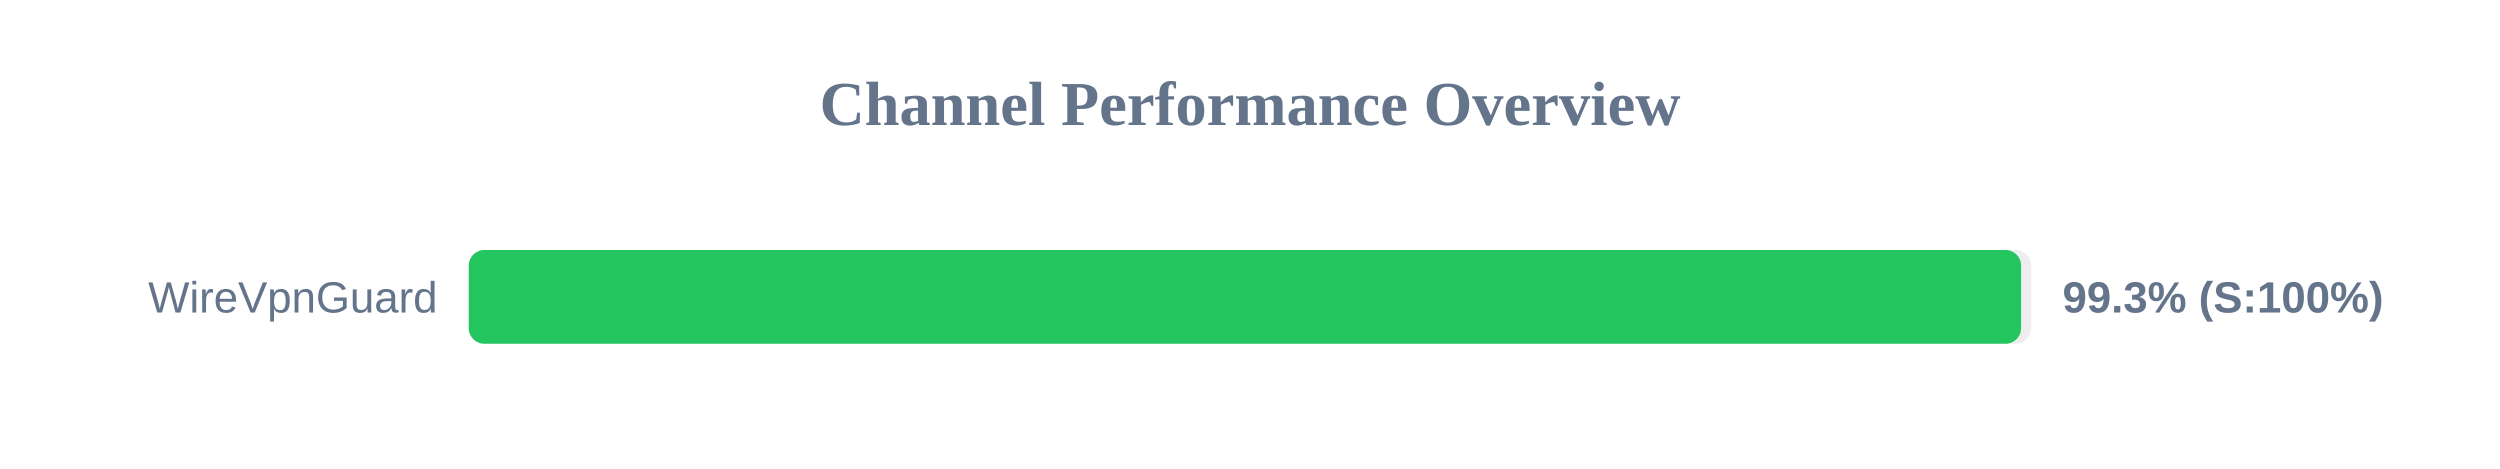
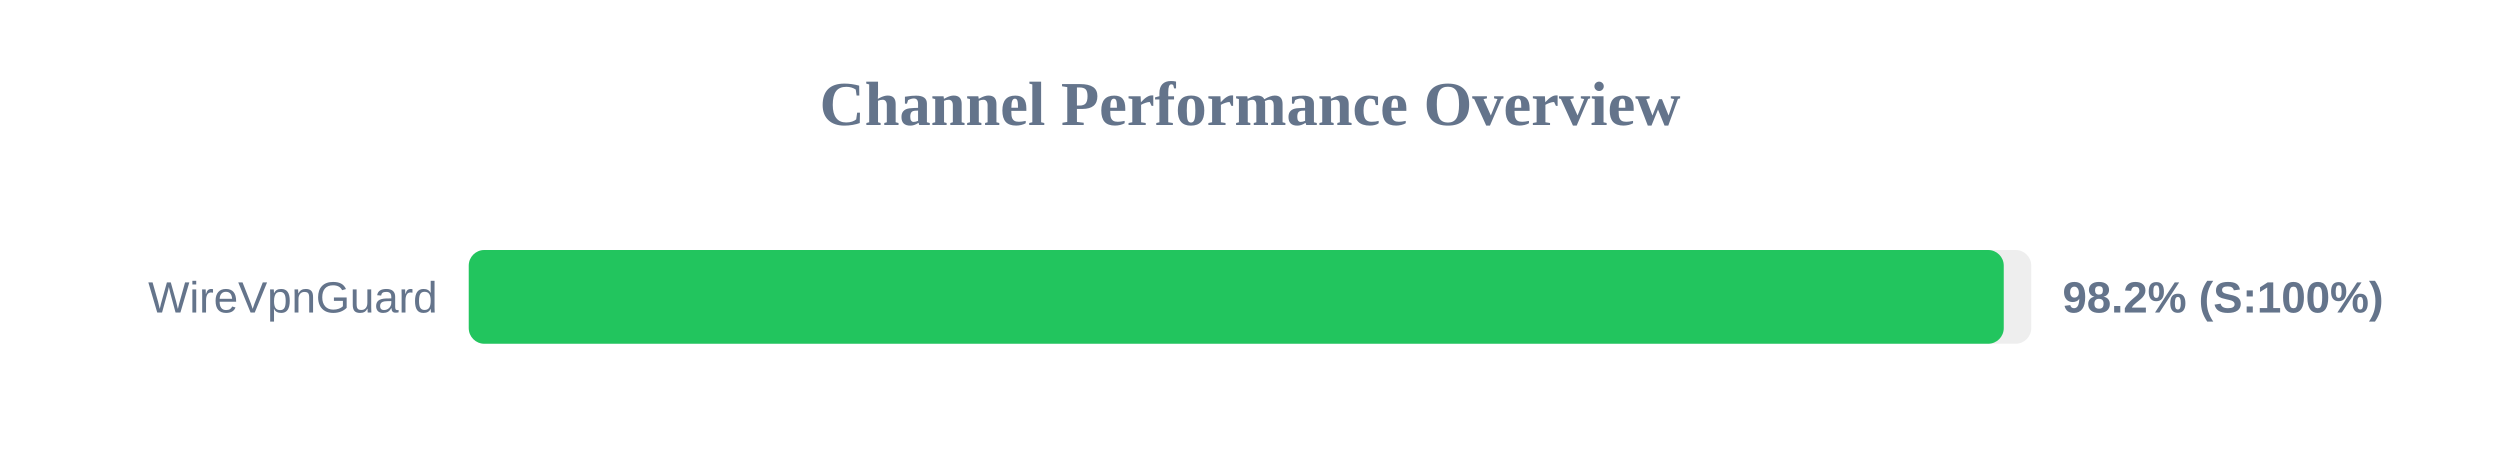
<svg xmlns="http://www.w3.org/2000/svg" width="800" height="150" version="1.1">
  <style>
        .row { font: 14px Arial; fill: #64748b; }
        .score { font: bold 14px Arial; fill: #64748b; }
    </style>
  <text x="400" y="40" text-anchor="middle" font-size="20px" font-weight="bold" fill="#64748b">Channel Performance Overview</text>
  <rect x="150" y="80" width="500" height="30" fill="#eee" rx="5" />
-   <rect x="150" y="80" width="496.75" height="30" fill="#22c55e" rx="5" />
+   <rect x="150" y="80" width="491.2" height="30" fill="#22c55e" rx="5" />
  <text x="140" y="100" text-anchor="end" class="row">WireVpnGuard</text>
-   <text x="660" y="100" text-anchor="start" class="score">99.3% (S:100%)</text>
+   <text x="660" y="100" text-anchor="start" class="score">98.2% (S:100%)</text>
</svg>
